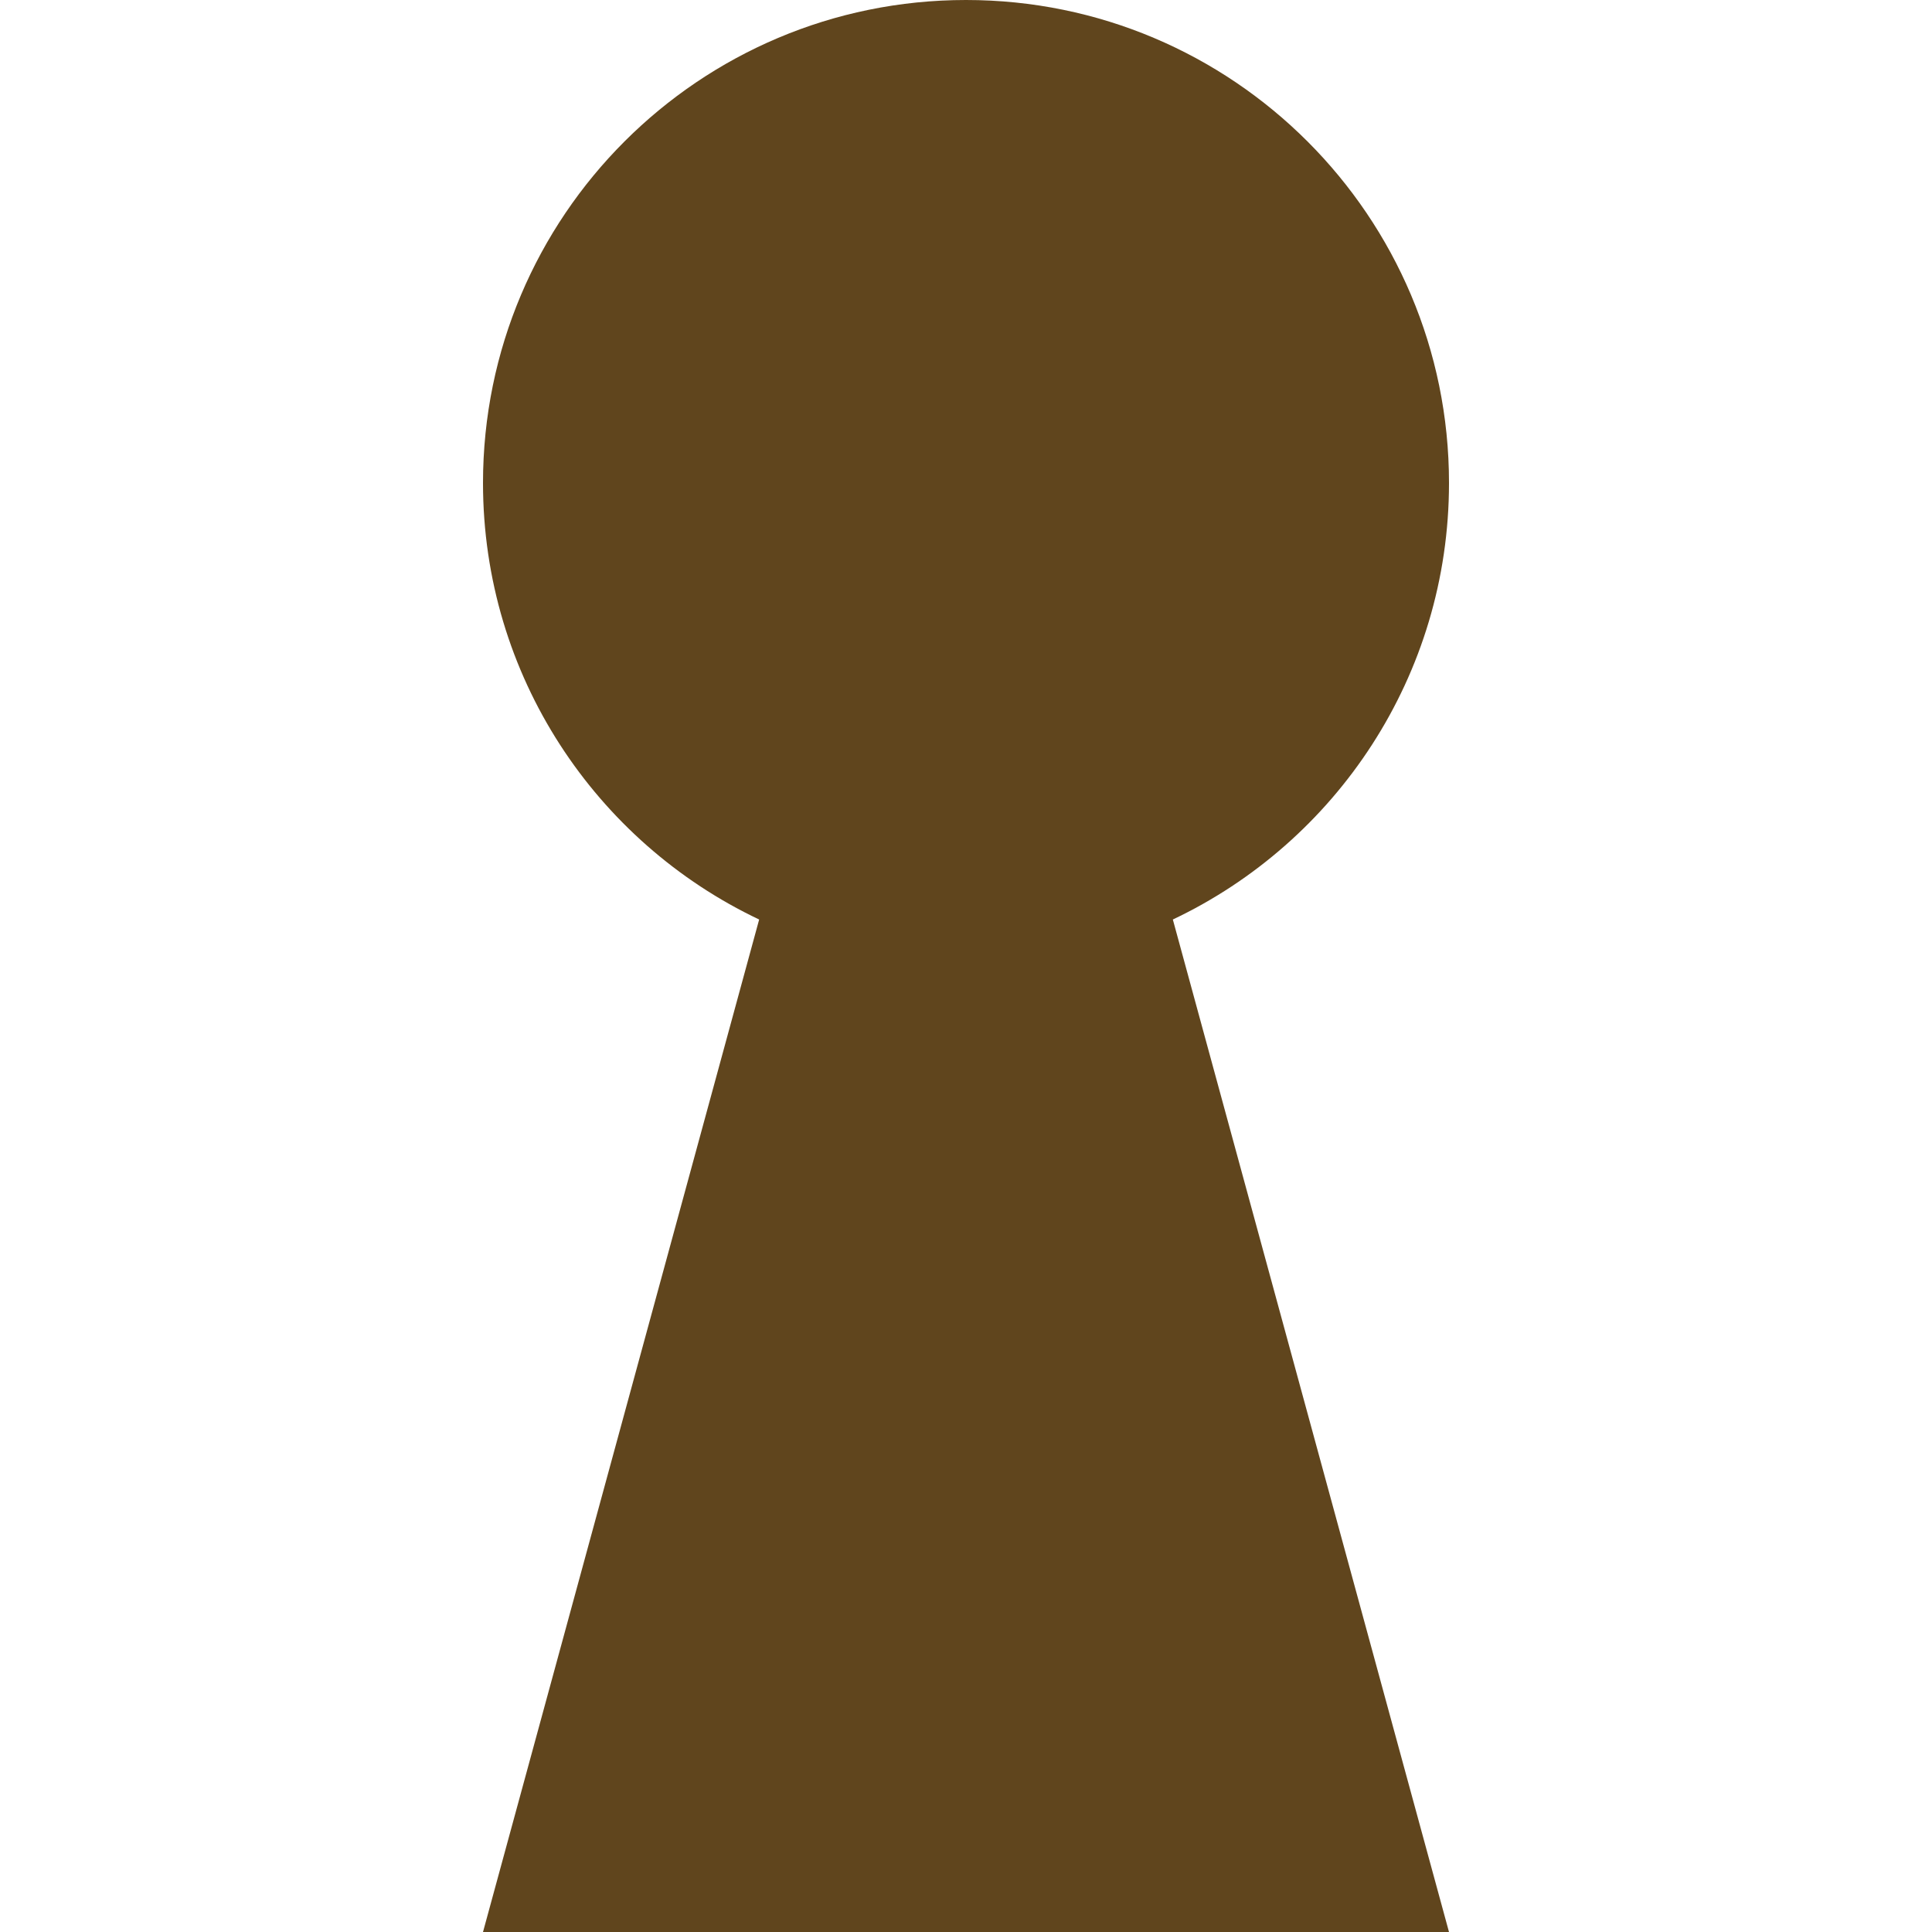
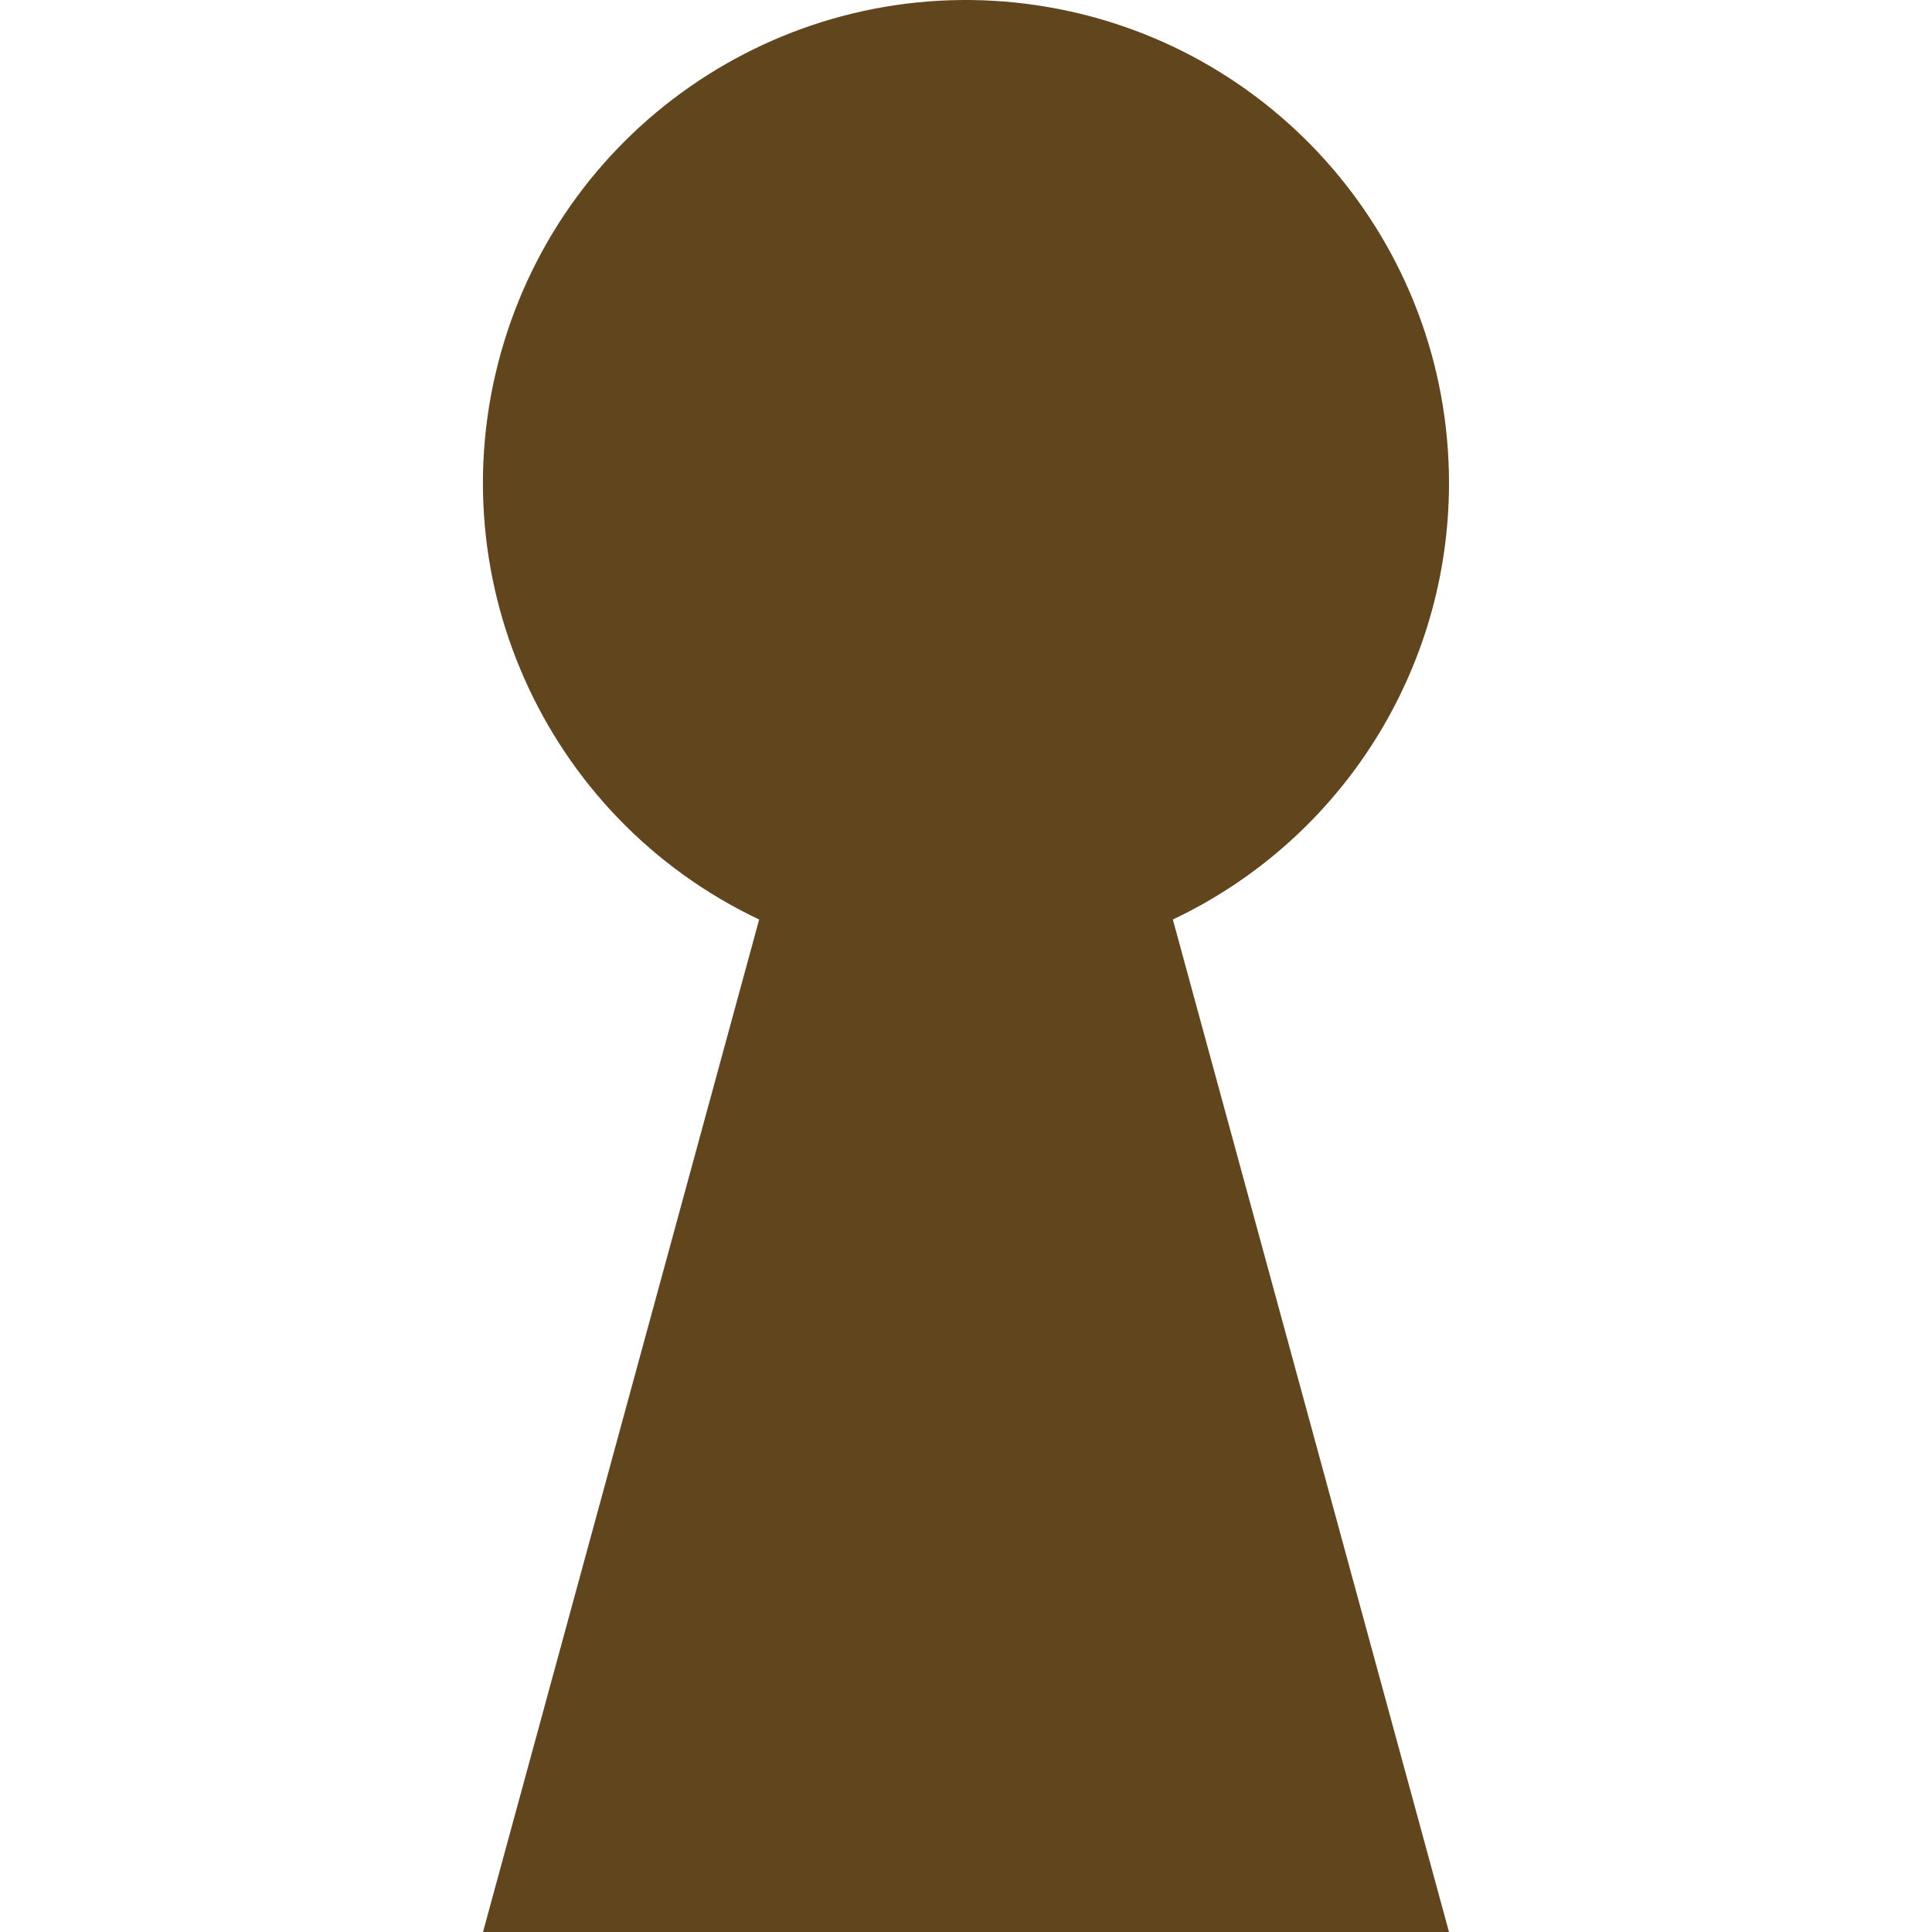
- <svg xmlns="http://www.w3.org/2000/svg" version="1.1" width="16" height="16">
-   <g id="Layer1" name="Layer 1" opacity="1">
-     <g id="Shape1">
-       <path id="shapePath1" d="M12,4 C12,1.791 10.209,0 8,0 C5.791,0 4,1.791 4,4 C4,5.596 4.935,6.974 6.287,7.615 L4,16 L12,16 L9.713,7.615 C11.065,6.974 12,5.596 12,4 Z" style="stroke:none;fill-rule:nonzero;fill:#60451d;fill-opacity:1;" />
-     </g>
-   </g>
+ <svg xmlns="http://www.w3.org/2000/svg" width="16" height="16">
+   <path d="M12 4a4 4 0 1 0-5.713 3.615L4 16h8L9.713 7.615A3.999 3.999 0 0 0 12 4z" fill="#60451d" />
</svg>
